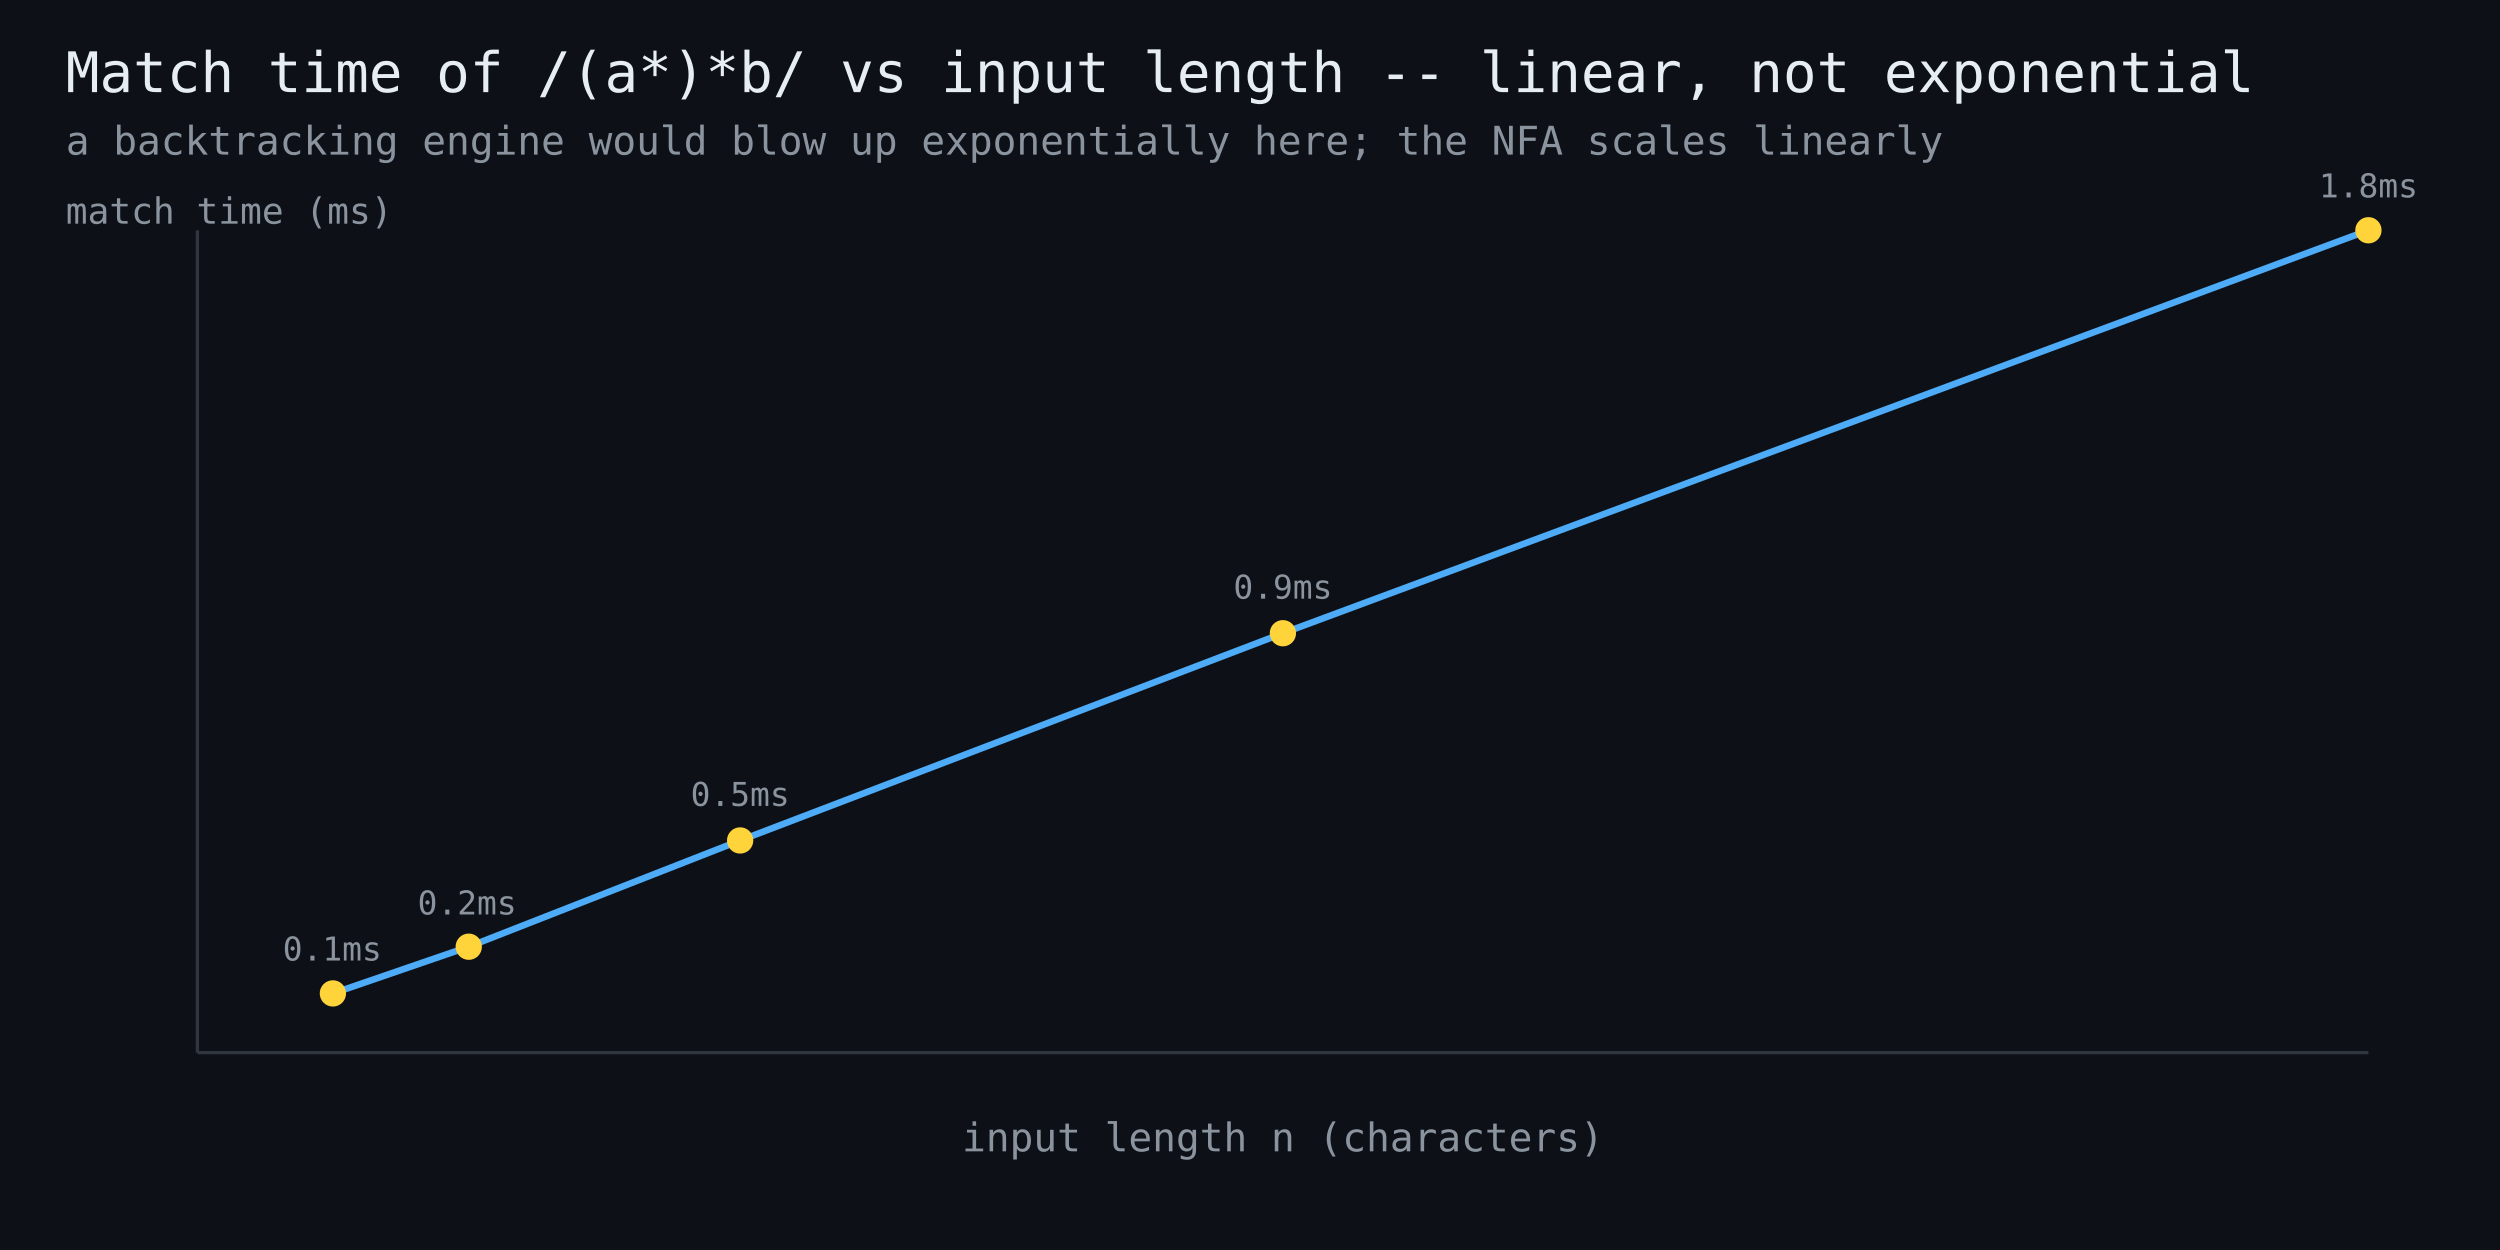
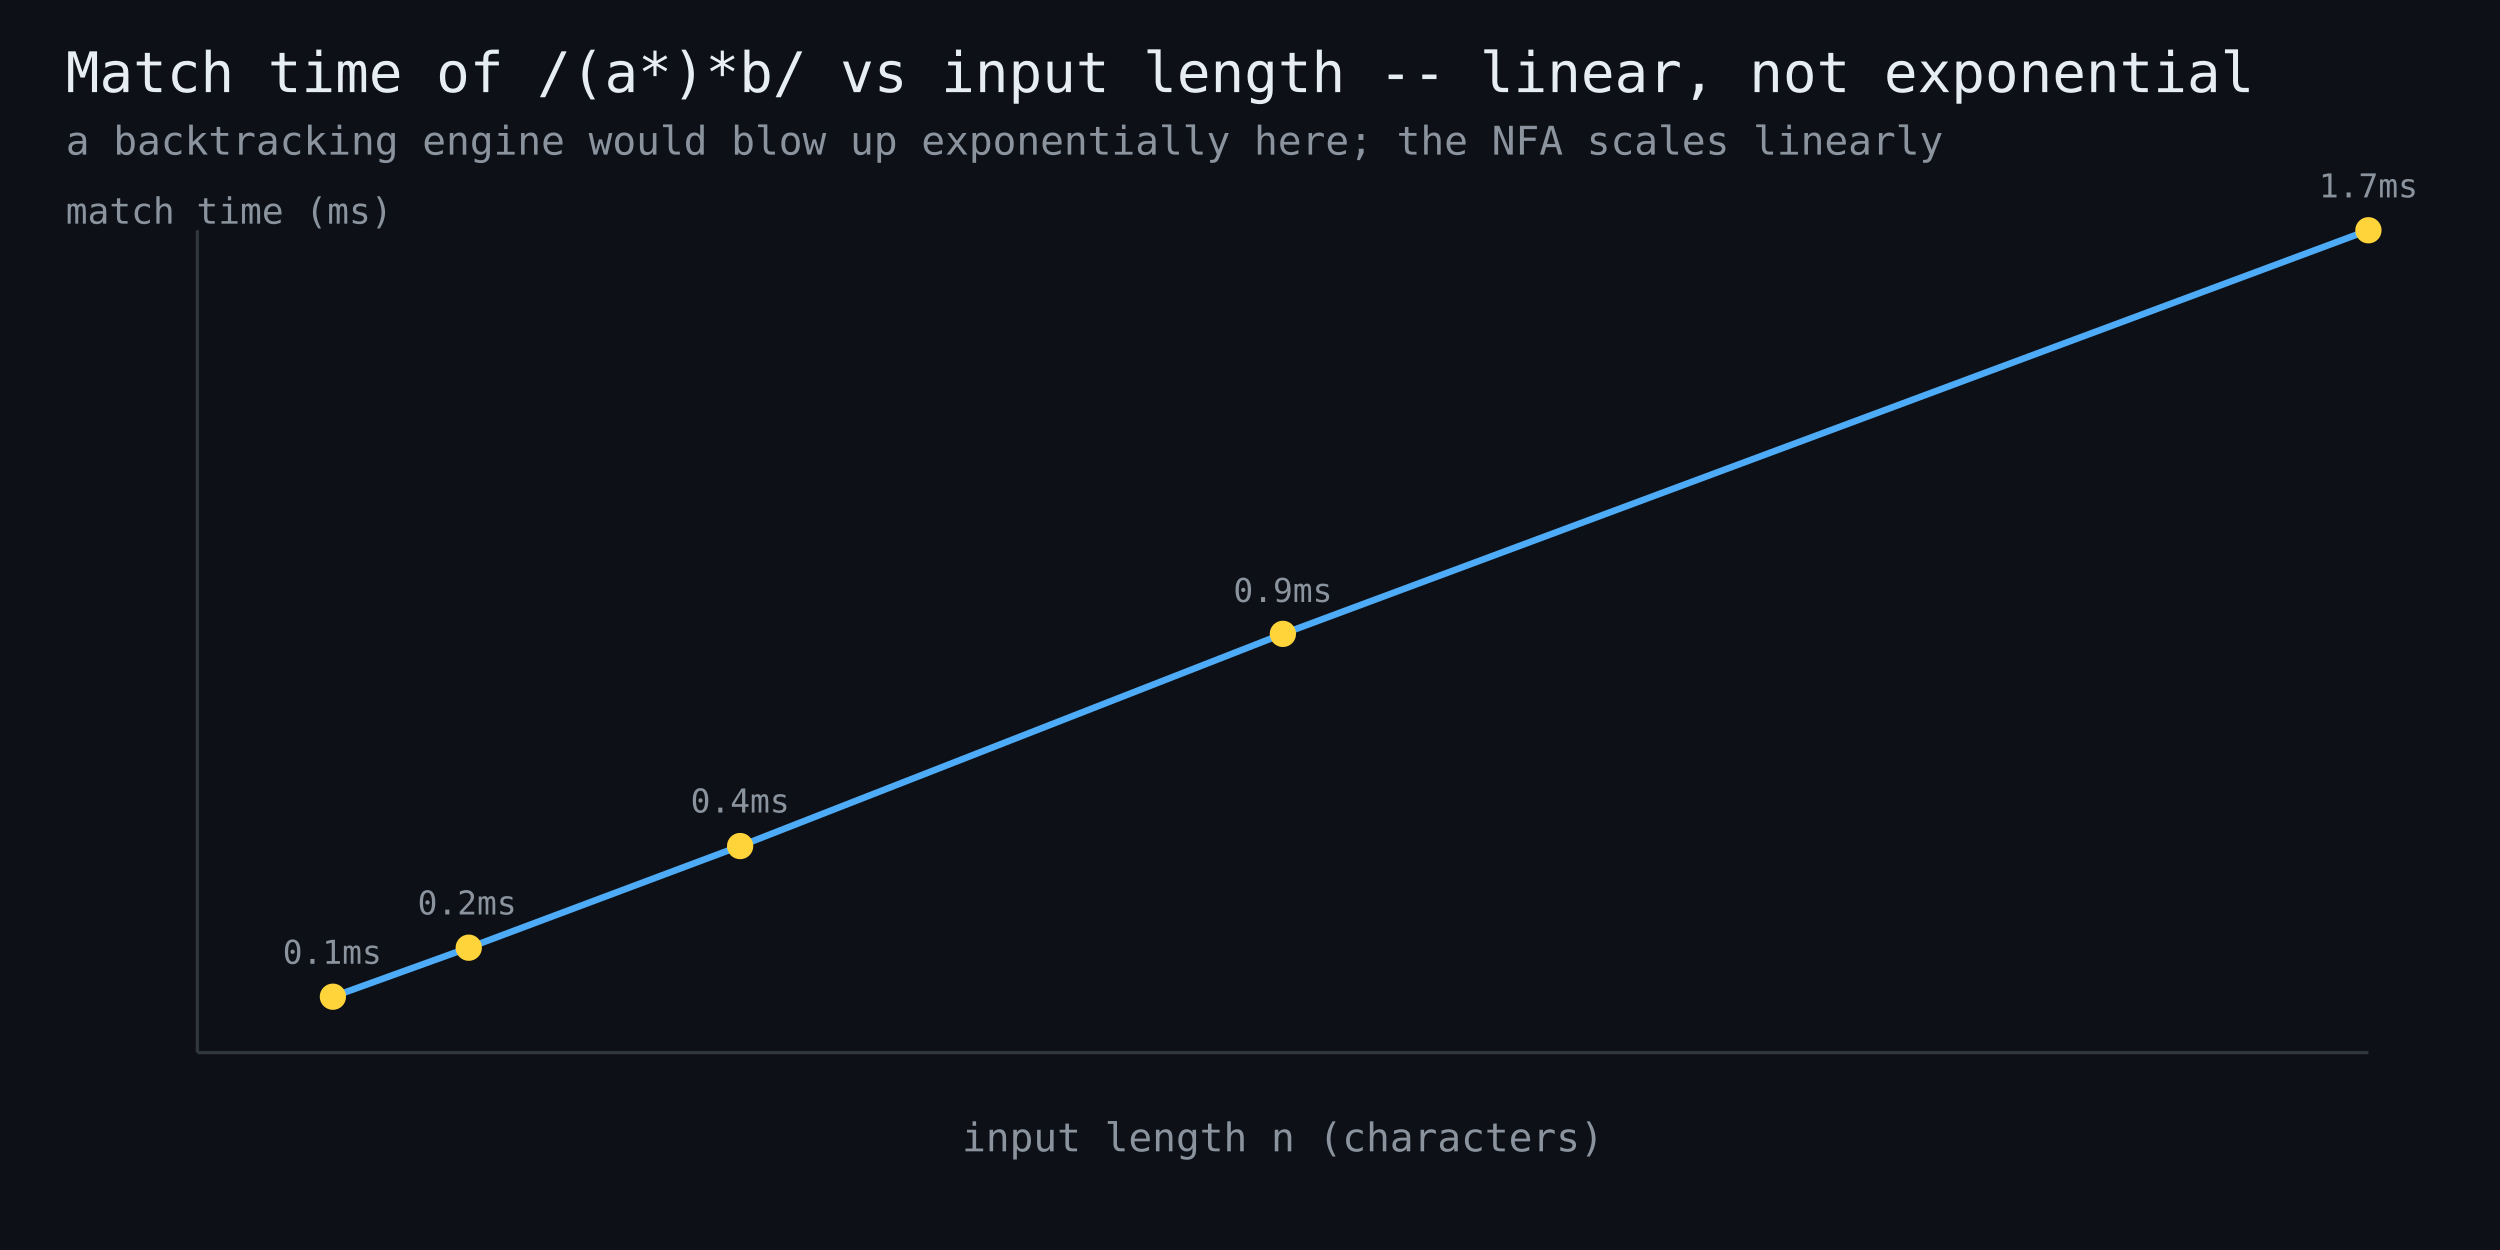
<svg xmlns="http://www.w3.org/2000/svg" width="760" height="380" viewBox="0 0 760 380" font-family="monospace">
  <rect width="760" height="380" fill="#0d1117" />
  <text x="20" y="28" fill="#e6edf3" font-size="17">Match time of /(a*)*b/ vs input length -- linear, not exponential</text>
  <text x="20" y="47" fill="#8b949e" font-size="12">a backtracking engine would blow up exponentially here; the NFA scales linearly</text>
  <line x1="60" y1="320" x2="720" y2="320" stroke="#30363d" stroke-width="1" />
  <line x1="60" y1="320" x2="60" y2="70" stroke="#30363d" stroke-width="1" />
-   <polyline points="101.2,302.0 142.5,287.8 225.0,255.5 390.0,192.5 720.0,70.0" fill="none" stroke="#4dabf7" stroke-width="2" />
-   <circle cx="101.2" cy="302.0" r="4" fill="#ffd43b" />
-   <text x="101" y="292" fill="#8b949e" font-size="10" text-anchor="middle">0.1ms</text>
-   <circle cx="142.5" cy="287.8" r="4" fill="#ffd43b" />
+   <polyline points="101.2,303.0 142.5,288.1 225.0,257.2 390.0,192.7 720.0,70.0" fill="none" stroke="#4dabf7" stroke-width="2" />
+   <circle cx="101.2" cy="303.0" r="4" fill="#ffd43b" />
+   <text x="101" y="293" fill="#8b949e" font-size="10" text-anchor="middle">0.1ms</text>
+   <circle cx="142.5" cy="288.1" r="4" fill="#ffd43b" />
  <text x="142" y="278" fill="#8b949e" font-size="10" text-anchor="middle">0.2ms</text>
-   <circle cx="225.0" cy="255.5" r="4" fill="#ffd43b" />
-   <text x="225" y="245" fill="#8b949e" font-size="10" text-anchor="middle">0.5ms</text>
-   <circle cx="390.0" cy="192.5" r="4" fill="#ffd43b" />
-   <text x="390" y="182" fill="#8b949e" font-size="10" text-anchor="middle">0.9ms</text>
+   <circle cx="225.0" cy="257.2" r="4" fill="#ffd43b" />
+   <text x="225" y="247" fill="#8b949e" font-size="10" text-anchor="middle">0.4ms</text>
+   <circle cx="390.0" cy="192.7" r="4" fill="#ffd43b" />
+   <text x="390" y="183" fill="#8b949e" font-size="10" text-anchor="middle">0.9ms</text>
  <circle cx="720.0" cy="70.0" r="4" fill="#ffd43b" />
-   <text x="720" y="60" fill="#8b949e" font-size="10" text-anchor="middle">1.8ms</text>
+   <text x="720" y="60" fill="#8b949e" font-size="10" text-anchor="middle">1.7ms</text>
  <text x="390" y="350" fill="#8b949e" font-size="12" text-anchor="middle">input length n (characters)</text>
  <text x="20" y="68" fill="#8b949e" font-size="11">match time (ms)</text>
</svg>
